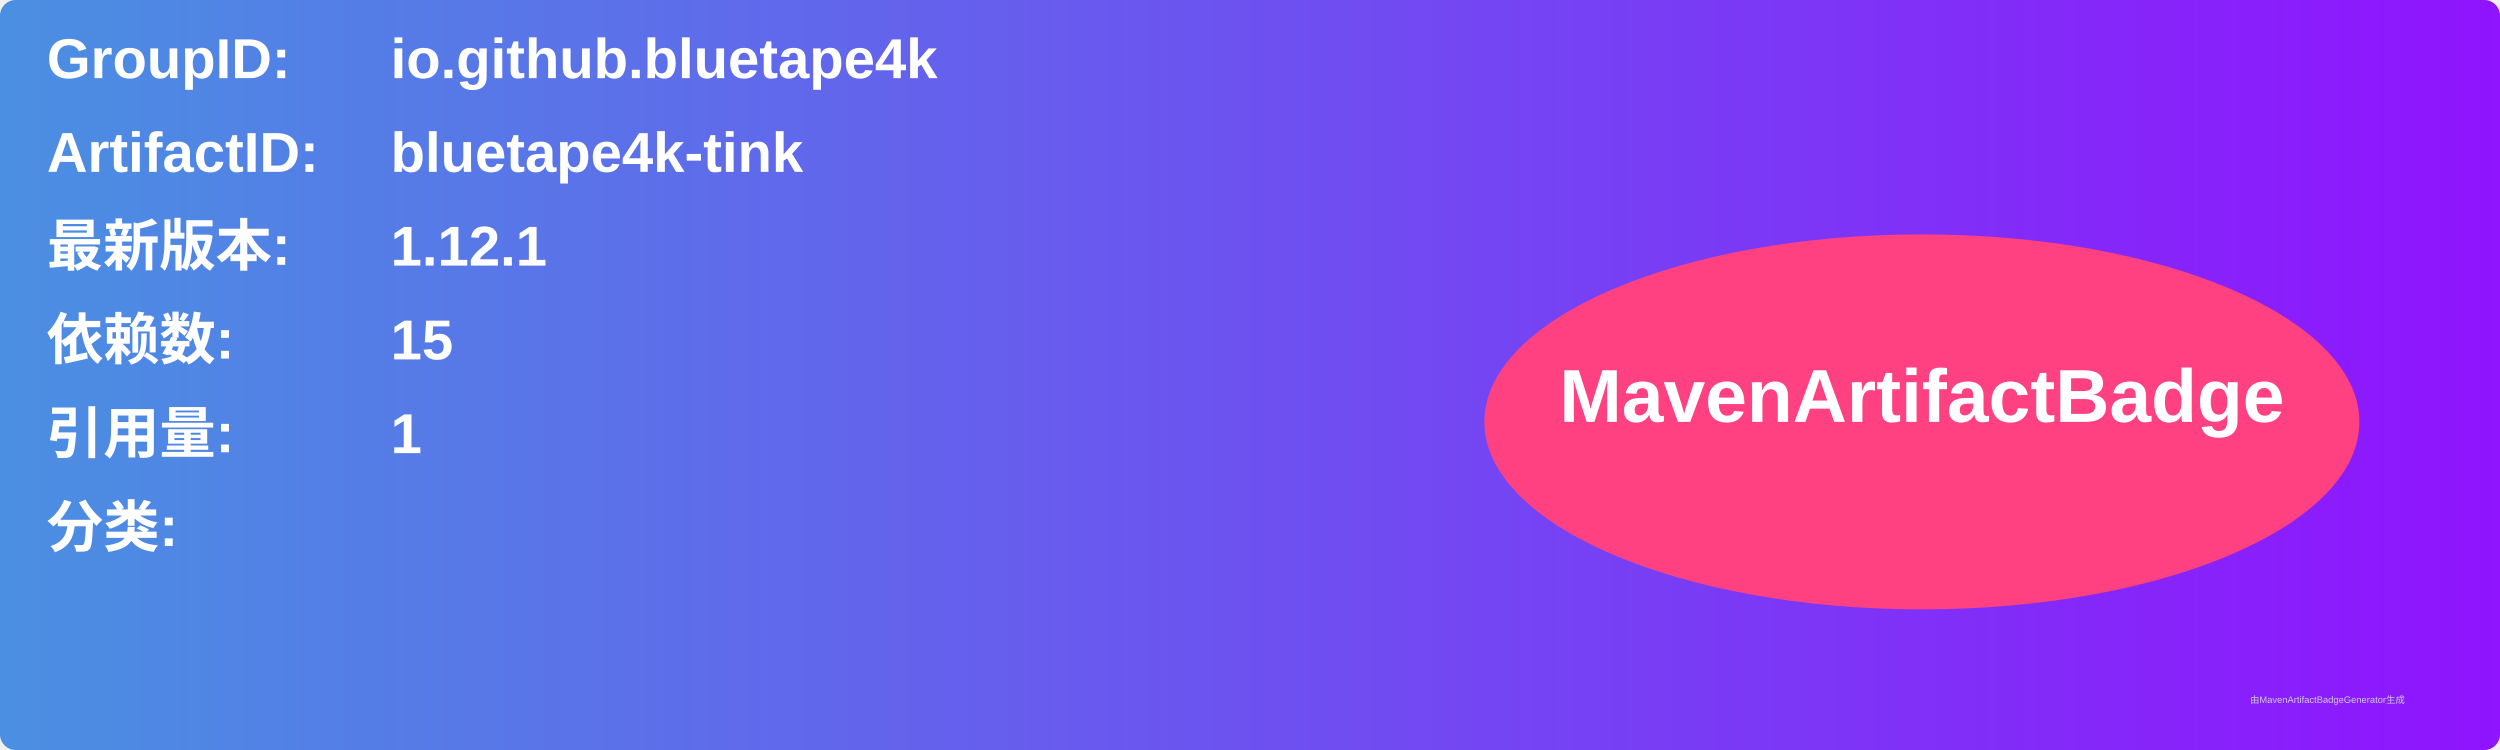
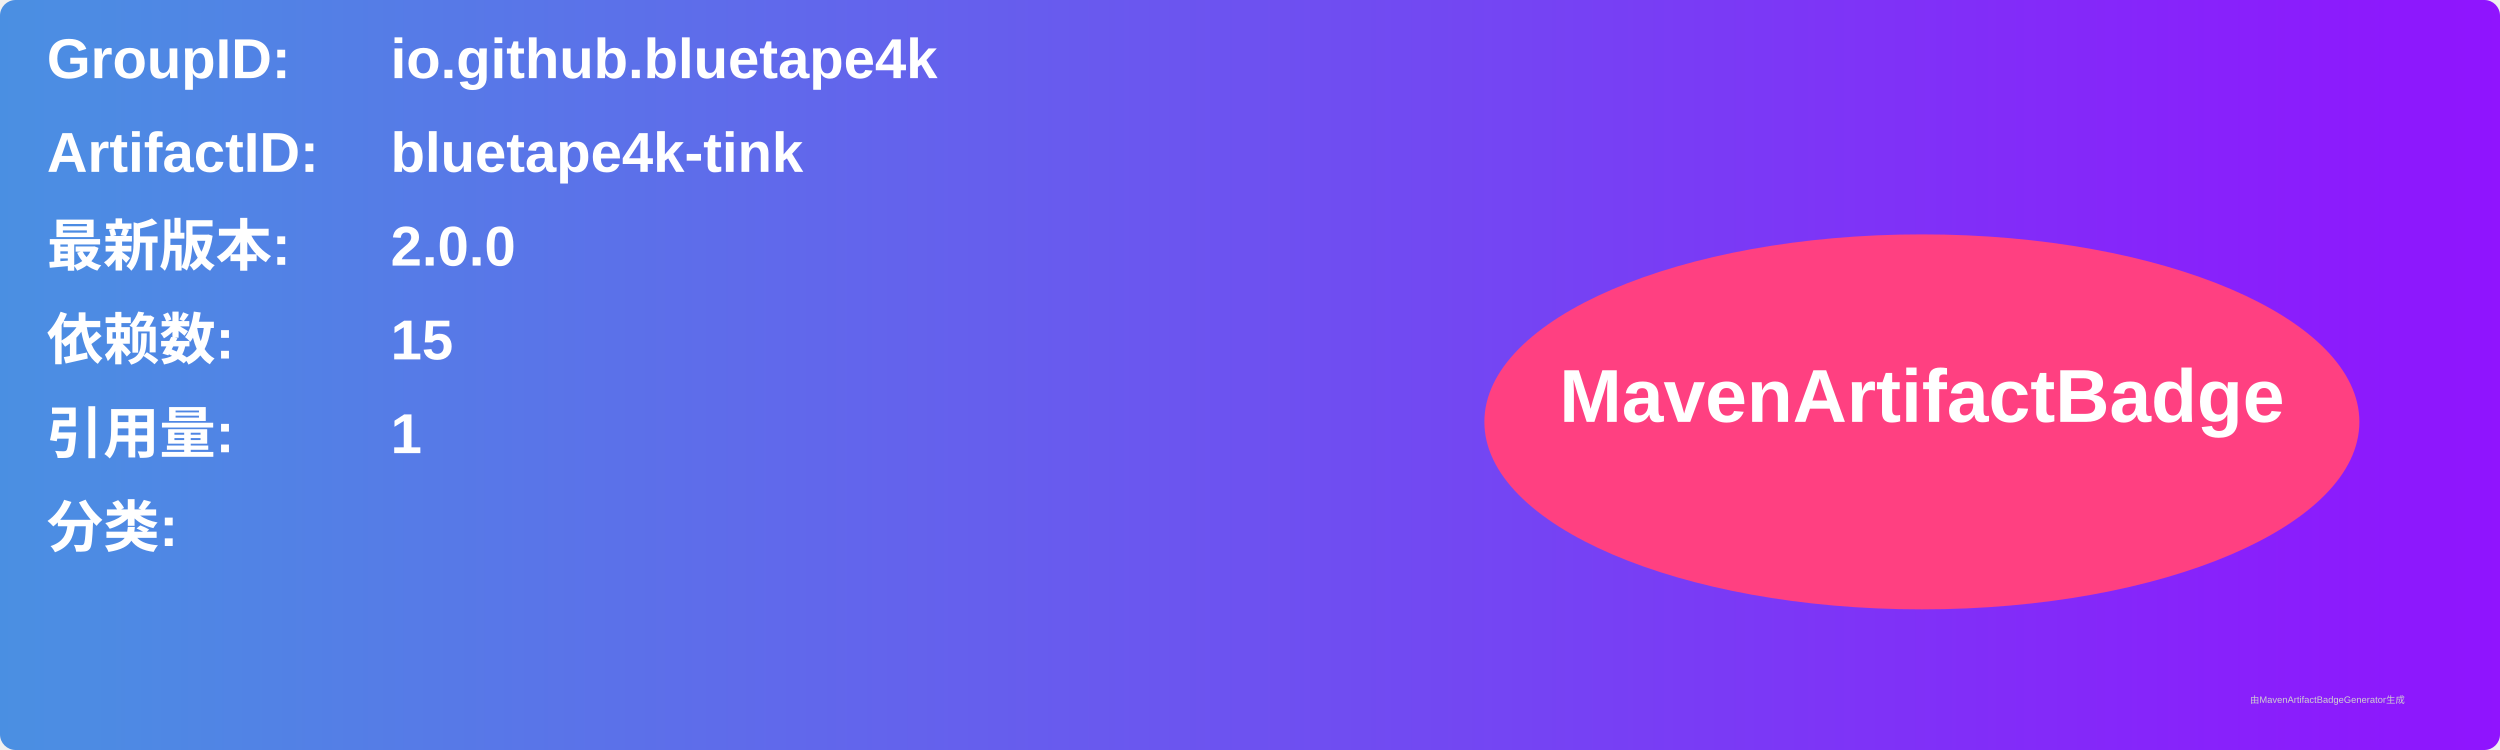
<svg xmlns="http://www.w3.org/2000/svg" width="800" height="240" viewBox="0 0 800 240">
  <linearGradient id="grad" x1="0%" y1="0%" x2="100%" y2="0%">
    <stop offset="0%" stop-color="#4a90e2" />
    <stop offset="100%" stop-color="#9013fe" />
  </linearGradient>
  <rect width="100%" height="100%" rx="5" ry="5" fill="url(#grad)" />
  <g transform="translate(15, 15)">
    <text x="0" y="10" font-family="Arial" font-size="18" fill="white" font-weight="bold" width="260">GroupID:</text>
    <text x="110" y="10" font-family="Arial" font-size="18" fill="white" font-weight="bold" width="460">io.github.bluetape4k</text>
    <text x="0" y="40" font-family="Arial" font-size="18" fill="white" font-weight="bold" width="260">ArtifactID:</text>
    <text x="110" y="40" font-family="Arial" font-size="18" fill="white" font-weight="bold" width="460">bluetape4k-tink</text>
    <text x="0" y="70" font-family="Arial" font-size="18" fill="white" font-weight="bold">最新版本:</text>
    <text x="110" y="70" font-family="Arial" font-size="18" fill="white" font-weight="bold">
-       <tspan font-weight="bold">1.12.1</tspan>
+       <tspan font-weight="bold">2.0.0</tspan>
    </text>
    <text x="0" y="100" font-family="Arial" font-size="18" fill="white" font-weight="bold">依赖数: </text>
    <text x="110" y="100" font-family="Arial" font-size="18" fill="white">
      <tspan font-weight="bold">15</tspan>
    </text>
    <text x="0" y="130" font-family="Arial" font-size="18" fill="white" font-weight="bold">引用量: </text>
    <text x="110" y="130" font-family="Arial" font-size="18" fill="white">
      <tspan font-weight="bold">1</tspan>
    </text>
    <text x="0" y="160" font-family="Arial" font-size="18" fill="white" font-weight="bold">分类:</text>
    <text x="10" y="190" font-family="Arial" font-size="10" fill="white">
      <tspan font-weight="bold" />
    </text>
    <ellipse cx="600" cy="120" rx="140" ry="60" fill="#ff4081" />
    <text x="600" y="120" text-anchor="middle" font-family="Arial" font-size="24" fill="white" font-weight="bold">MavenArtifactBadge</text>
  </g>
  <text x="720" y="225" font-family="Arial" font-size="3" fill="#d0d0d0">由MavenArtifactBadgeGenerator生成</text>
</svg>
